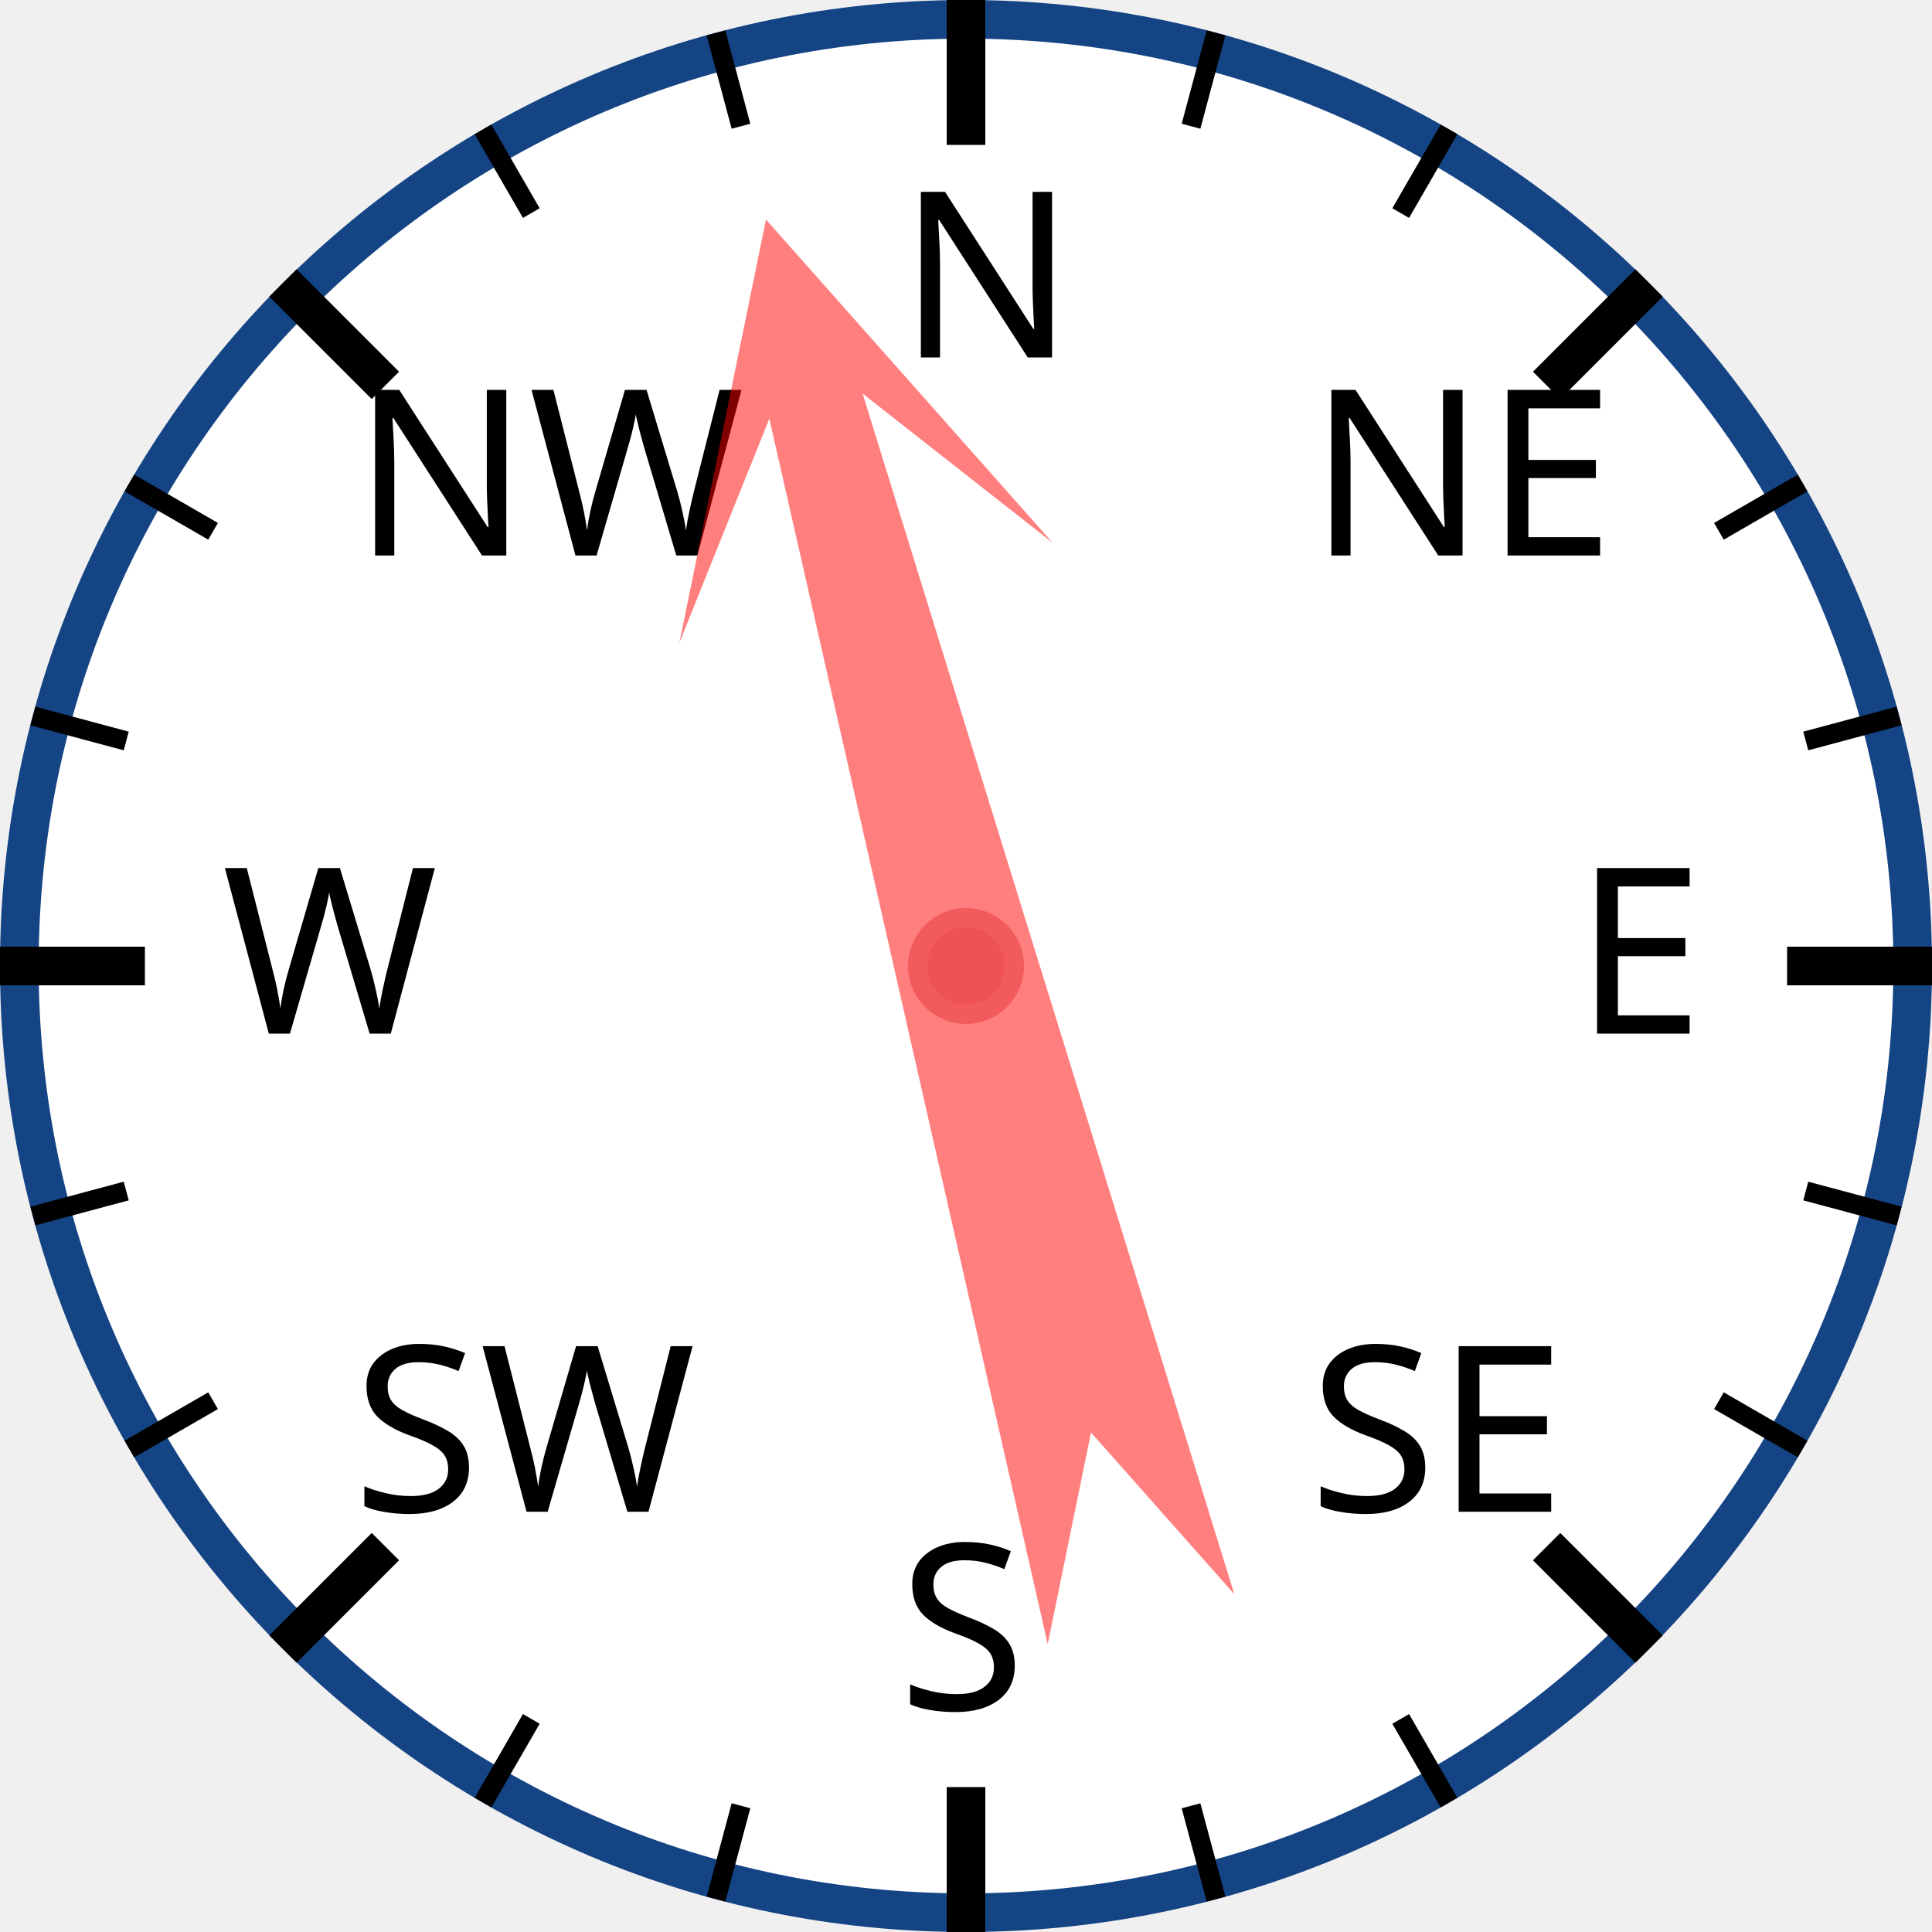
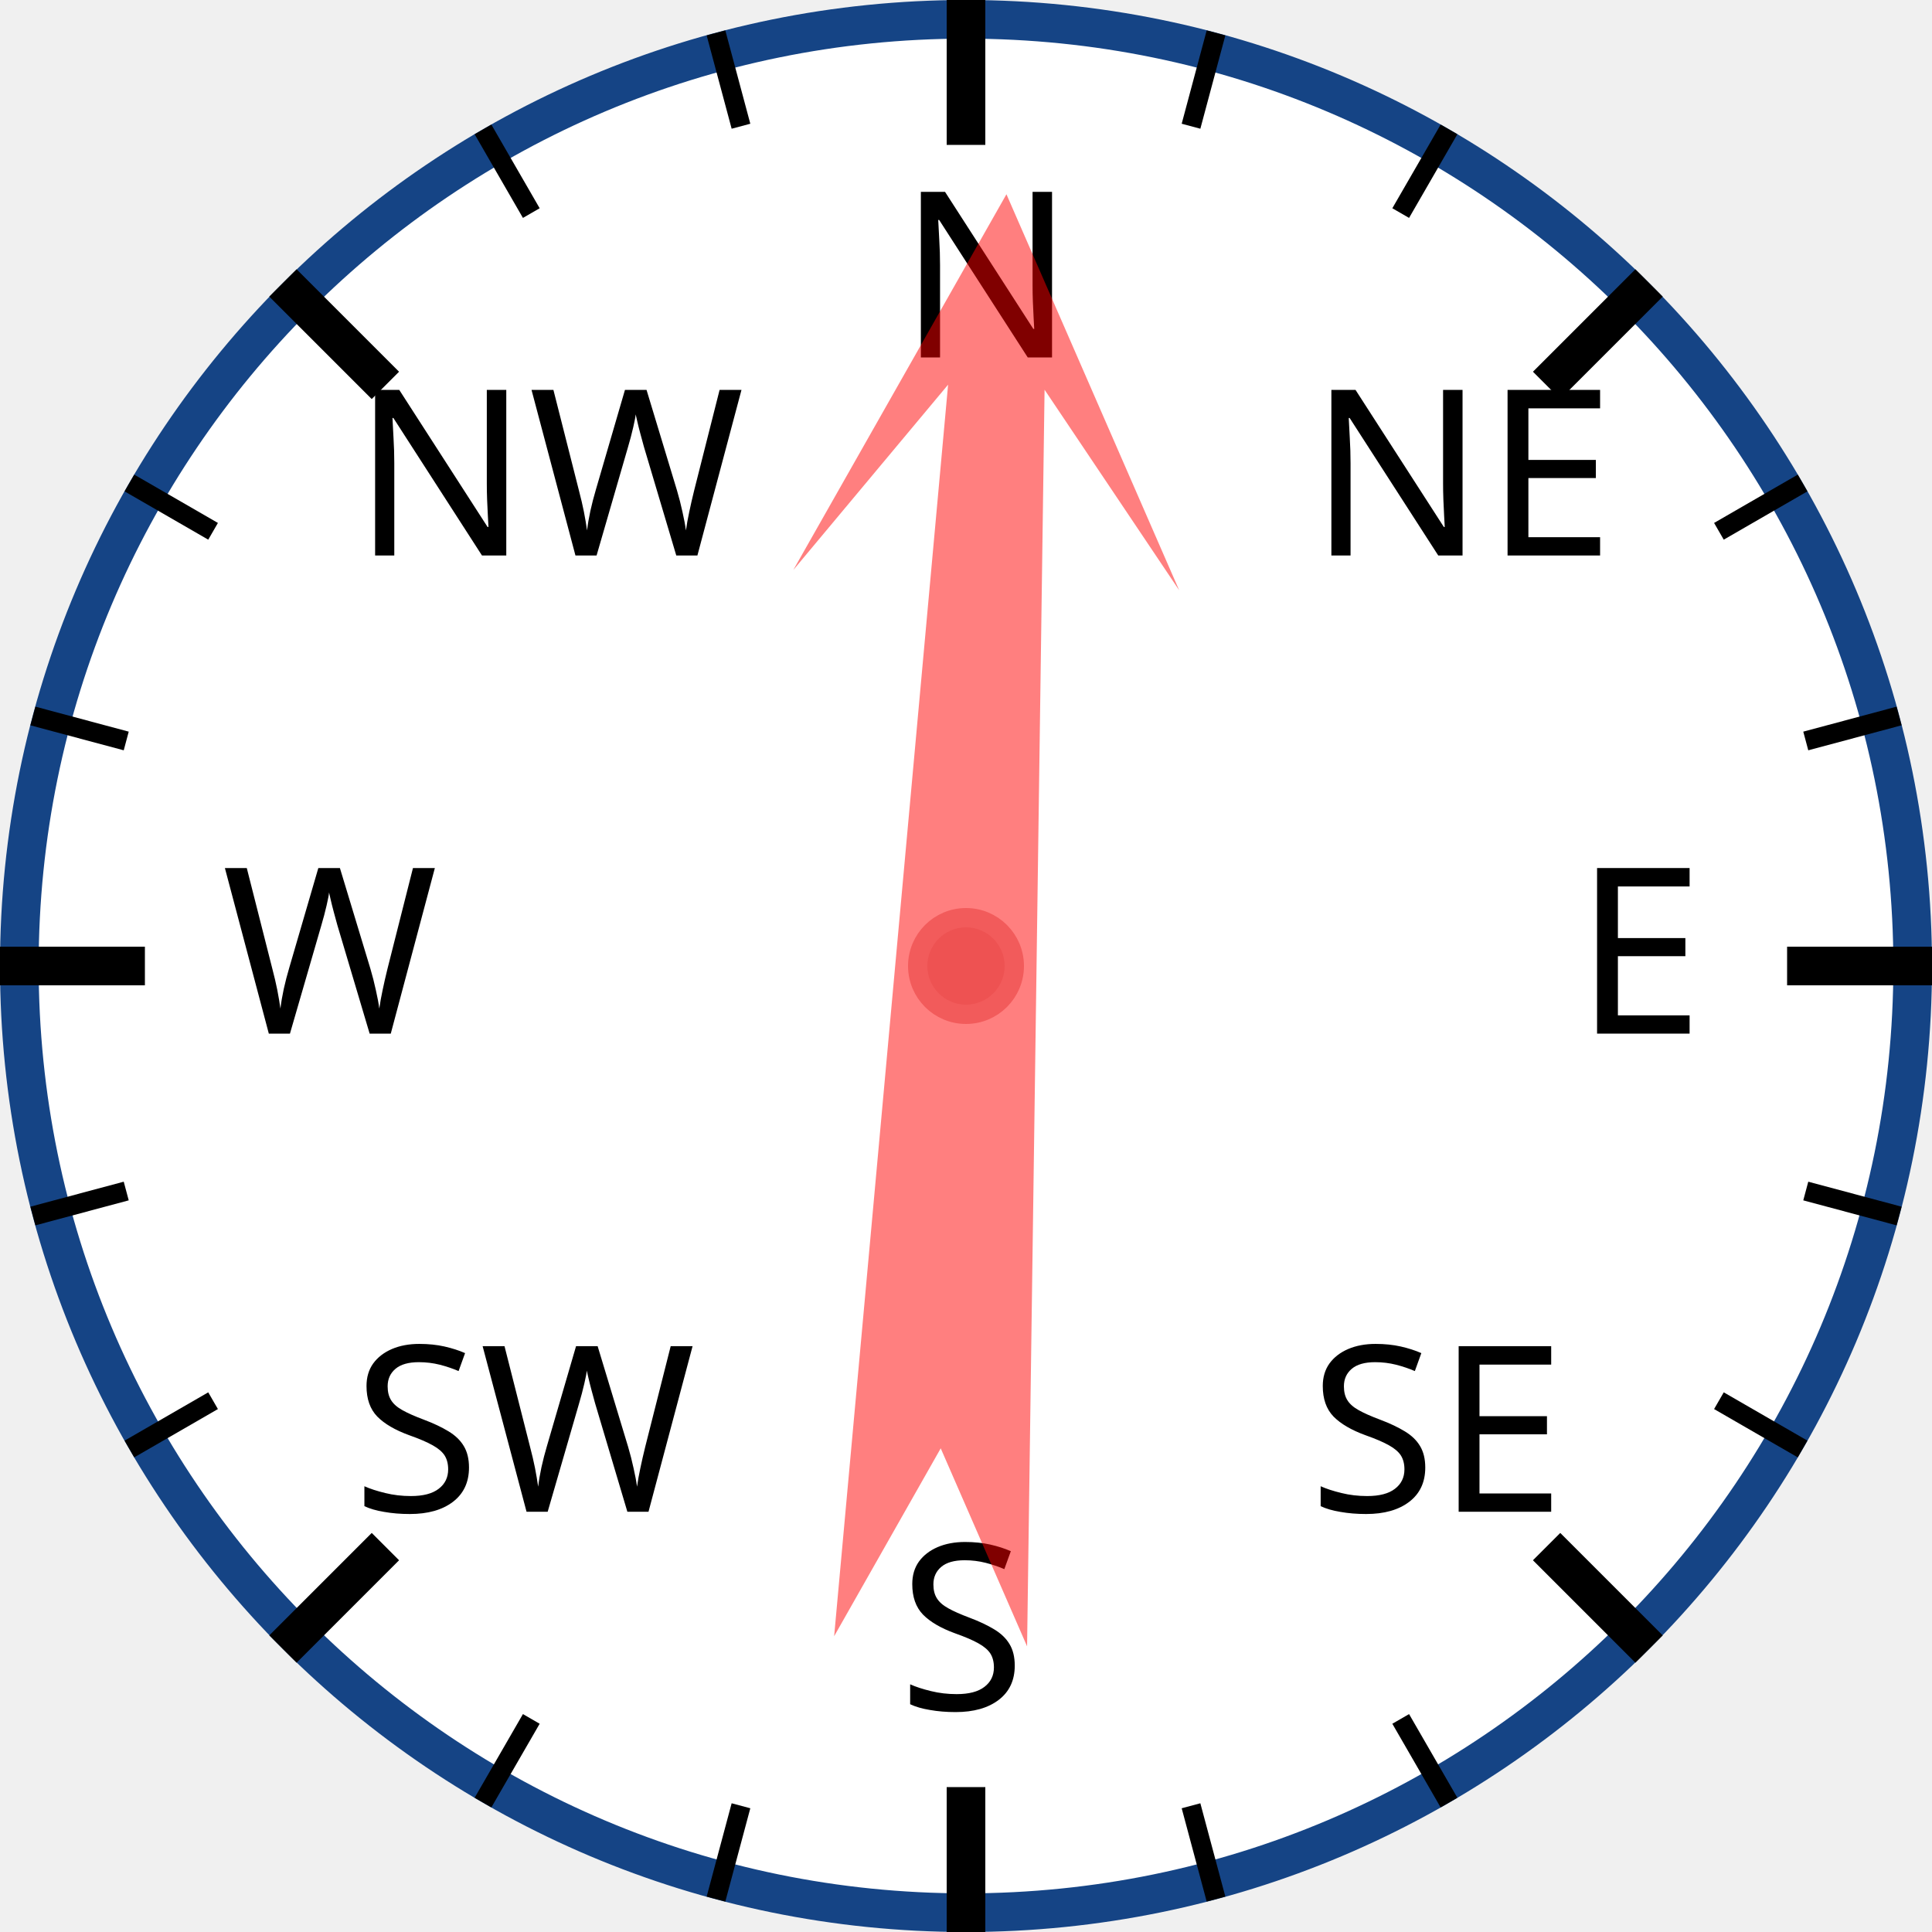
<svg xmlns="http://www.w3.org/2000/svg" width="120px" height="120px" viewBox="0 0 200 200">
  <circle cx="100" cy="100" r="98" style="fill: white; stroke: #154485; stroke-width: 4;" />
  <text x="93.0" y="37.0" style="font-family: sans-serif; font-size: 18pt;">N</text>
  <line x1="100.0" y1="0.0" x2="100.0" y2="15.0" style="stroke: black; stroke-width: 4;" />
  <line x1="74.118" y1="3.407" x2="76.706" y2="13.067" style="stroke: black; stroke-width: 2;" />
  <line x1="50" y1="13.397" x2="55" y2="22.058" style="stroke: black; stroke-width: 2;" />
  <text x="36.503" y="57.503" style="font-family: sans-serif; font-size: 18pt;">NW</text>
  <line x1="29.289" y1="29.289" x2="39.896" y2="39.896" style="stroke: black; stroke-width: 4;" />
  <line x1="13.397" y1="50" x2="22.058" y2="55" style="stroke: black; stroke-width: 2;" />
  <line x1="3.407" y1="74.118" x2="13.067" y2="76.706" style="stroke: black; stroke-width: 2;" />
  <text x="23.0" y="107.0" style="font-family: sans-serif; font-size: 18pt;">W</text>
  <line x1="0.0" y1="100.0" x2="15.0" y2="100.0" style="stroke: black; stroke-width: 4;" />
  <line x1="3.407" y1="125.882" x2="13.067" y2="123.294" style="stroke: black; stroke-width: 2;" />
  <line x1="13.397" y1="150" x2="22.058" y2="145" style="stroke: black; stroke-width: 2;" />
  <text x="36.503" y="156.497" style="font-family: sans-serif; font-size: 18pt;">SW</text>
  <line x1="29.289" y1="170.711" x2="39.896" y2="160.104" style="stroke: black; stroke-width: 4;" />
  <line x1="50" y1="186.603" x2="55" y2="177.942" style="stroke: black; stroke-width: 2;" />
  <line x1="74.118" y1="196.593" x2="76.706" y2="186.933" style="stroke: black; stroke-width: 2;" />
  <text x="93" y="177.0" style="font-family: sans-serif; font-size: 18pt;">S</text>
  <line x1="100" y1="200.0" x2="100" y2="185.0" style="stroke: black; stroke-width: 4;" />
  <line x1="125.882" y1="196.593" x2="123.294" y2="186.933" style="stroke: black; stroke-width: 2;" />
  <line x1="150.0" y1="186.603" x2="145.0" y2="177.942" style="stroke: black; stroke-width: 2;" />
  <text x="135.497" y="156.497" style="font-family: sans-serif; font-size: 18pt;">SE</text>
  <line x1="170.711" y1="170.711" x2="160.104" y2="160.104" style="stroke: black; stroke-width: 4;" />
  <line x1="186.603" y1="150" x2="177.942" y2="145" style="stroke: black; stroke-width: 2;" />
  <line x1="196.593" y1="125.882" x2="186.933" y2="123.294" style="stroke: black; stroke-width: 2;" />
  <text x="163.0" y="107" style="font-family: sans-serif; font-size: 18pt;">E</text>
  <line x1="200.0" y1="100" x2="185.0" y2="100" style="stroke: black; stroke-width: 4;" />
  <line x1="196.593" y1="74.118" x2="186.933" y2="76.706" style="stroke: black; stroke-width: 2;" />
  <line x1="186.603" y1="50" x2="177.942" y2="55" style="stroke: black; stroke-width: 2;" />
  <text x="135.497" y="57.503" style="font-family: sans-serif; font-size: 18pt;">NE</text>
  <line x1="170.711" y1="29.289" x2="160.104" y2="39.896" style="stroke: black; stroke-width: 4;" />
  <line x1="150" y1="13.397" x2="145" y2="22.058" style="stroke: black; stroke-width: 2;" />
  <line x1="125.882" y1="3.407" x2="123.294" y2="13.067" style="stroke: black; stroke-width: 2;" />
-   <polygon points="100 20 120 60 105 40 110 170 100 150 90 170 95 40 80 60" style="fill: red; fill-opacity: 0.5;" transform="rotate(345,100,100)" />
+   <polygon points="100 20 120 60 105 40 110 170 100 150 90 170 95 40 80 60" style="fill: red; fill-opacity: 0.5;" transform="rotate(3,100,100)" />
  <circle cx="100" cy="100" r="5" style="fill: #EE5252; stroke: #F25B5B; stroke-width: 2;" />
</svg>
